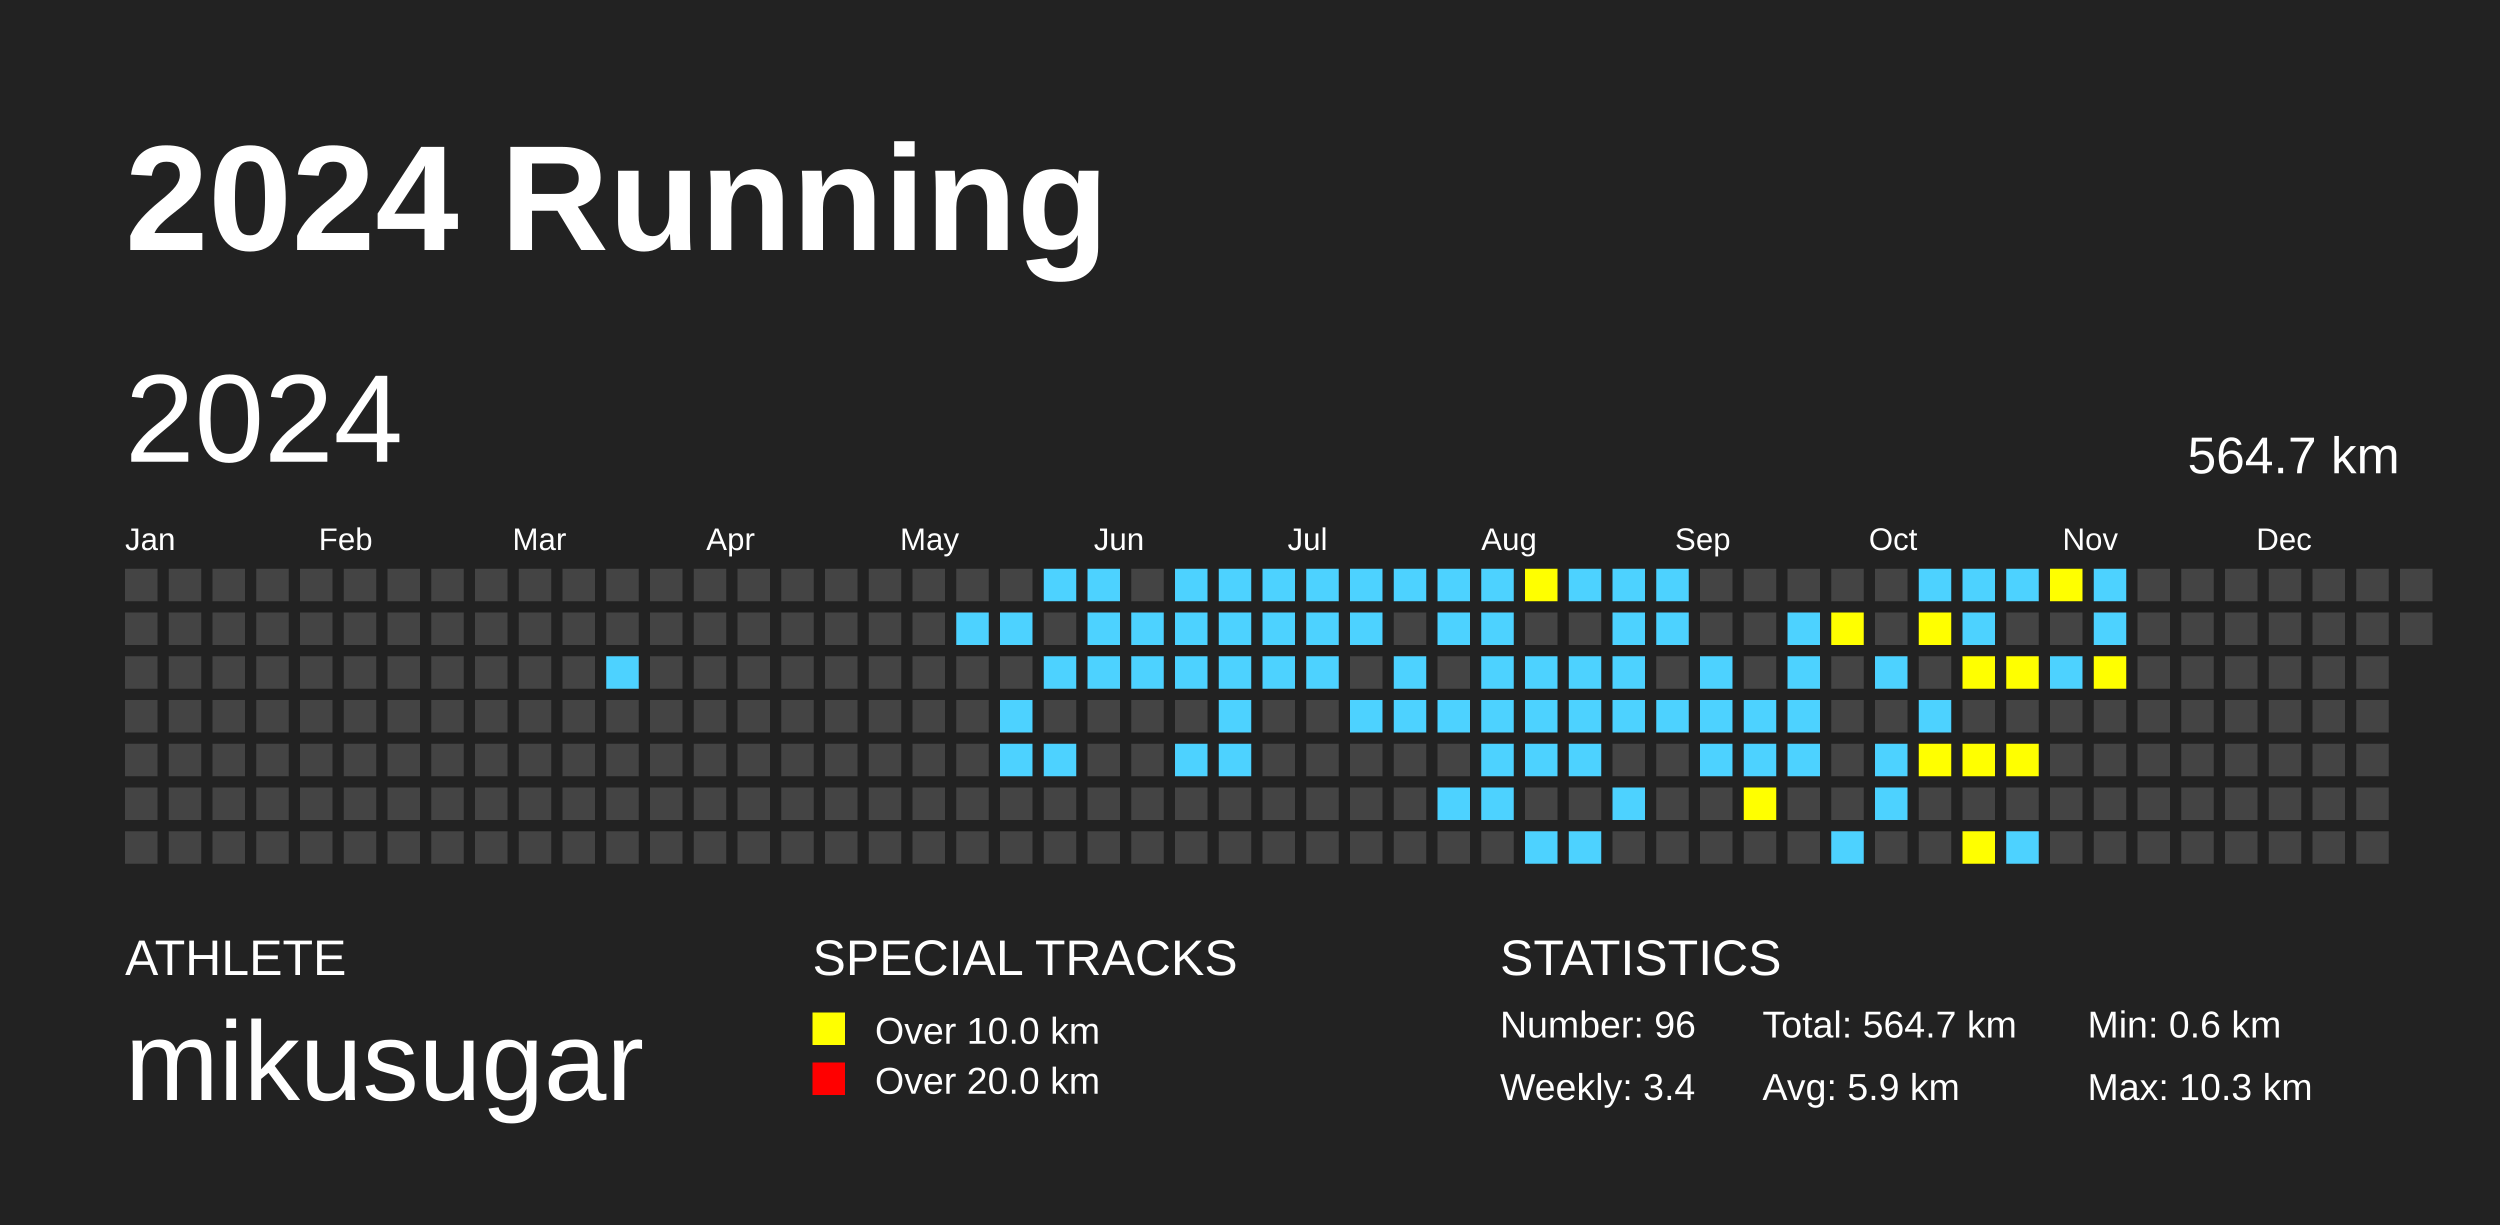
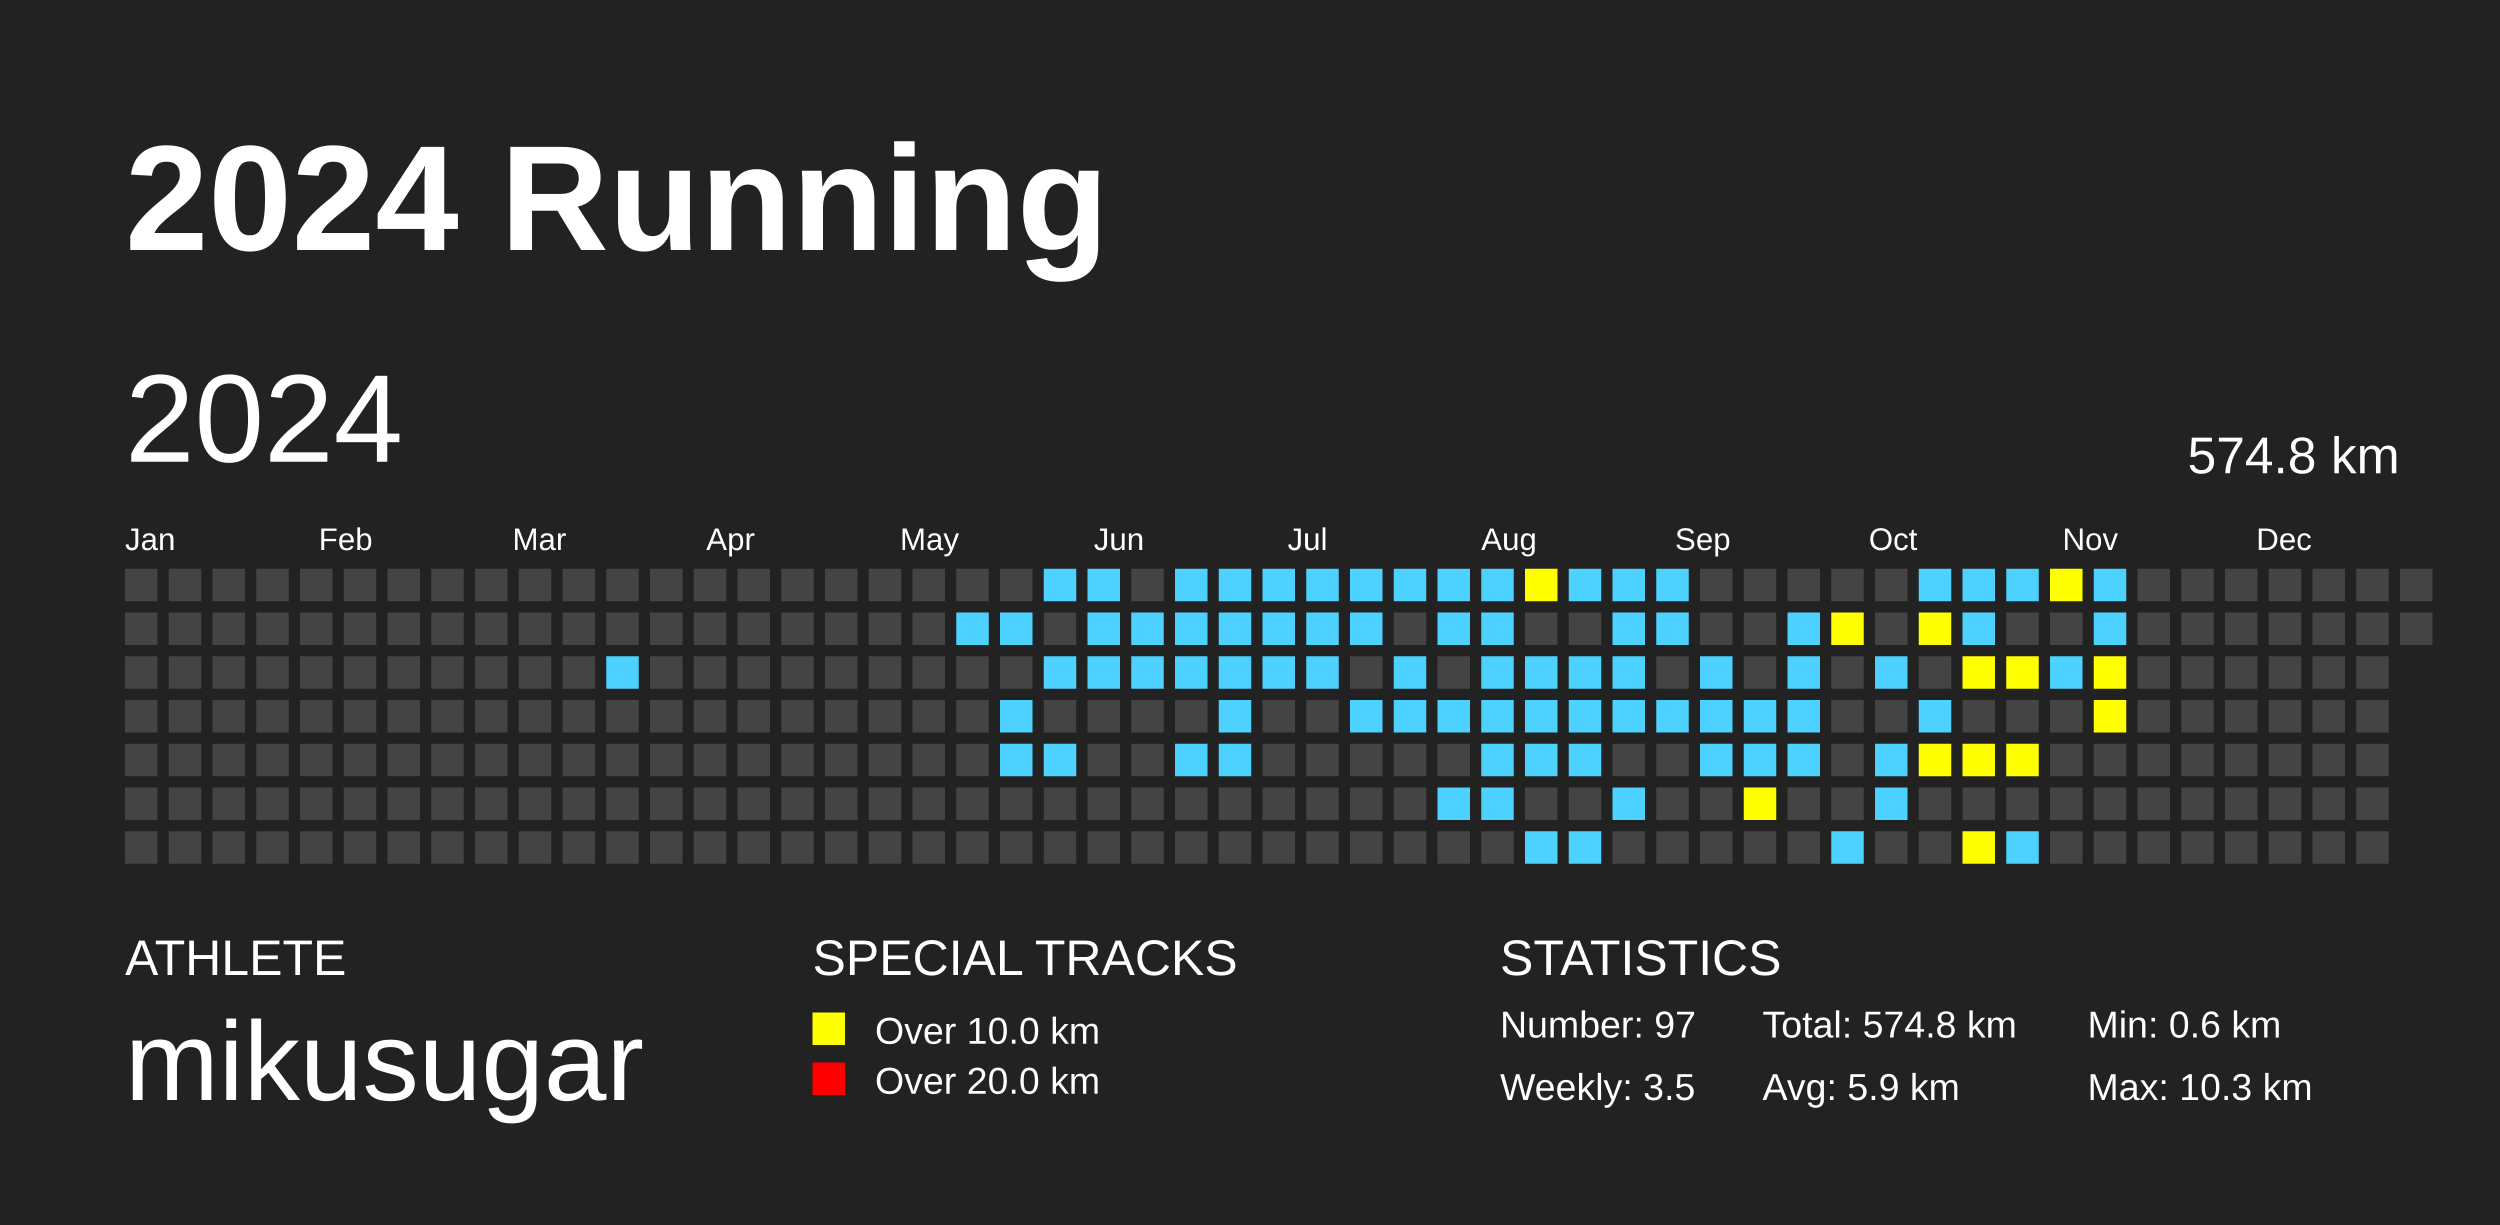
<svg xmlns="http://www.w3.org/2000/svg" baseProfile="full" height="98mm" version="1.1" viewBox="0,0,200,98" width="200mm">
  <defs />
  <rect fill="#222222" height="98" width="200" x="0" y="0" />
  <text fill="#FFFFFF" style="font-size:12px; font-family:Arial; font-weight:bold;" x="10" y="20">2024 Running</text>
  <text fill="#FFFFFF" style="font-size:4px; font-family:Arial" x="10" y="78">ATHLETE</text>
  <text fill="#FFFFFF" style="font-size:9px; font-family:Arial" x="10" y="88">mikusugar</text>
  <text fill="#FFFFFF" style="font-size:4px; font-family:Arial" x="65" y="78">SPECIAL TRACKS</text>
  <rect fill="yellow" height="2.6" width="2.6" x="65" y="81" />
  <text fill="#FFFFFF" style="font-size:3px; font-family:Arial" x="70" y="83.5">Over 10.0 km</text>
  <rect fill="red" height="2.6" width="2.6" x="65" y="85" />
  <text fill="#FFFFFF" style="font-size:3px; font-family:Arial" x="70" y="87.5">Over 20.0 km</text>
  <text fill="#FFFFFF" style="font-size:4px; font-family:Arial" x="120" y="78">STATISTICS</text>
-   <text fill="#FFFFFF" style="font-size:3px; font-family:Arial" x="120" y="83">Number: 96</text>
-   <text fill="#FFFFFF" style="font-size:3px; font-family:Arial" x="120" y="88">Weekly: 3.4</text>
-   <text fill="#FFFFFF" style="font-size:3px; font-family:Arial" x="141" y="83">Total: 564.7 km</text>
+   <text fill="#FFFFFF" style="font-size:3px; font-family:Arial" x="120" y="83">Number: 97</text>
+   <text fill="#FFFFFF" style="font-size:3px; font-family:Arial" x="120" y="88">Weekly: 3.5</text>
+   <text fill="#FFFFFF" style="font-size:3px; font-family:Arial" x="141" y="83">Total: 574.8 km</text>
  <text fill="#FFFFFF" style="font-size:3px; font-family:Arial" x="141" y="88">Avg: 5.9 km</text>
  <text fill="#FFFFFF" style="font-size:3px; font-family:Arial" x="167" y="83">Min: 0.6 km</text>
  <text fill="#FFFFFF" style="font-size:3px; font-family:Arial" x="167" y="88">Max: 10.3 km</text>
  <text dominant-baseline="hanging" fill="#FFFFFF" style="font-size:10.0px; font-family:Arial;" x="10" y="30">2024</text>
-   <text dominant-baseline="hanging" fill="#FFFFFF" style="font-size:4.125px; font-family:Arial;" x="175" y="35">564.7 km</text>
+   <text dominant-baseline="hanging" fill="#FFFFFF" style="font-size:4.125px; font-family:Arial;" x="175" y="35">574.8 km</text>
  <text fill="#FFFFFF" style="font-size:2.5px; font-family:Arial" x="10.0" y="44">Jan</text>
  <text fill="#FFFFFF" style="font-size:2.5px; font-family:Arial" x="25.5" y="44">Feb</text>
  <text fill="#FFFFFF" style="font-size:2.5px; font-family:Arial" x="41.0" y="44">Mar</text>
  <text fill="#FFFFFF" style="font-size:2.5px; font-family:Arial" x="56.5" y="44">Apr</text>
  <text fill="#FFFFFF" style="font-size:2.5px; font-family:Arial" x="72.0" y="44">May</text>
  <text fill="#FFFFFF" style="font-size:2.5px; font-family:Arial" x="87.5" y="44">Jun</text>
  <text fill="#FFFFFF" style="font-size:2.5px; font-family:Arial" x="103.0" y="44">Jul</text>
  <text fill="#FFFFFF" style="font-size:2.5px; font-family:Arial" x="118.5" y="44">Aug</text>
  <text fill="#FFFFFF" style="font-size:2.5px; font-family:Arial" x="134.0" y="44">Sep</text>
  <text fill="#FFFFFF" style="font-size:2.5px; font-family:Arial" x="149.5" y="44">Oct</text>
  <text fill="#FFFFFF" style="font-size:2.5px; font-family:Arial" x="165.0" y="44">Nov</text>
  <text fill="#FFFFFF" style="font-size:2.5px; font-family:Arial" x="180.5" y="44">Dec</text>
  <rect fill="#444444" height="2.6" width="2.6" x="10.0" y="45.5" />
  <rect fill="#444444" height="2.6" width="2.6" x="10.0" y="49.0" />
  <rect fill="#444444" height="2.6" width="2.6" x="10.0" y="52.5" />
  <rect fill="#444444" height="2.6" width="2.6" x="10.0" y="56.0" />
  <rect fill="#444444" height="2.6" width="2.6" x="10.0" y="59.5" />
  <rect fill="#444444" height="2.6" width="2.6" x="10.0" y="63.0" />
  <rect fill="#444444" height="2.6" width="2.6" x="10.0" y="66.5" />
  <rect fill="#444444" height="2.6" width="2.6" x="13.5" y="45.5" />
  <rect fill="#444444" height="2.6" width="2.6" x="13.5" y="49.0" />
  <rect fill="#444444" height="2.6" width="2.6" x="13.5" y="52.5" />
  <rect fill="#444444" height="2.6" width="2.6" x="13.5" y="56.0" />
  <rect fill="#444444" height="2.6" width="2.6" x="13.5" y="59.5" />
  <rect fill="#444444" height="2.6" width="2.6" x="13.5" y="63.0" />
  <rect fill="#444444" height="2.6" width="2.6" x="13.5" y="66.5" />
  <rect fill="#444444" height="2.6" width="2.6" x="17.0" y="45.5" />
  <rect fill="#444444" height="2.6" width="2.6" x="17.0" y="49.0" />
  <rect fill="#444444" height="2.6" width="2.6" x="17.0" y="52.5" />
  <rect fill="#444444" height="2.6" width="2.6" x="17.0" y="56.0" />
  <rect fill="#444444" height="2.6" width="2.6" x="17.0" y="59.5" />
  <rect fill="#444444" height="2.6" width="2.6" x="17.0" y="63.0" />
  <rect fill="#444444" height="2.6" width="2.6" x="17.0" y="66.5" />
  <rect fill="#444444" height="2.6" width="2.6" x="20.5" y="45.5" />
  <rect fill="#444444" height="2.6" width="2.6" x="20.5" y="49.0" />
  <rect fill="#444444" height="2.6" width="2.6" x="20.5" y="52.5" />
  <rect fill="#444444" height="2.6" width="2.6" x="20.5" y="56.0" />
  <rect fill="#444444" height="2.6" width="2.6" x="20.5" y="59.5" />
  <rect fill="#444444" height="2.6" width="2.6" x="20.5" y="63.0" />
  <rect fill="#444444" height="2.6" width="2.6" x="20.5" y="66.5" />
  <rect fill="#444444" height="2.6" width="2.6" x="24.0" y="45.5" />
  <rect fill="#444444" height="2.6" width="2.6" x="24.0" y="49.0" />
  <rect fill="#444444" height="2.6" width="2.6" x="24.0" y="52.5" />
  <rect fill="#444444" height="2.6" width="2.6" x="24.0" y="56.0" />
  <rect fill="#444444" height="2.6" width="2.6" x="24.0" y="59.5" />
  <rect fill="#444444" height="2.6" width="2.6" x="24.0" y="63.0" />
  <rect fill="#444444" height="2.6" width="2.6" x="24.0" y="66.5" />
  <rect fill="#444444" height="2.6" width="2.6" x="27.5" y="45.5" />
  <rect fill="#444444" height="2.6" width="2.6" x="27.5" y="49.0" />
  <rect fill="#444444" height="2.6" width="2.6" x="27.5" y="52.5" />
  <rect fill="#444444" height="2.6" width="2.6" x="27.5" y="56.0" />
  <rect fill="#444444" height="2.6" width="2.6" x="27.5" y="59.5" />
  <rect fill="#444444" height="2.6" width="2.6" x="27.5" y="63.0" />
  <rect fill="#444444" height="2.6" width="2.6" x="27.5" y="66.5" />
  <rect fill="#444444" height="2.6" width="2.6" x="31.0" y="45.5" />
  <rect fill="#444444" height="2.6" width="2.6" x="31.0" y="49.0" />
  <rect fill="#444444" height="2.6" width="2.6" x="31.0" y="52.5" />
  <rect fill="#444444" height="2.6" width="2.6" x="31.0" y="56.0" />
  <rect fill="#444444" height="2.6" width="2.6" x="31.0" y="59.5" />
  <rect fill="#444444" height="2.6" width="2.6" x="31.0" y="63.0" />
  <rect fill="#444444" height="2.6" width="2.6" x="31.0" y="66.5" />
  <rect fill="#444444" height="2.6" width="2.6" x="34.5" y="45.5" />
  <rect fill="#444444" height="2.6" width="2.6" x="34.5" y="49.0" />
  <rect fill="#444444" height="2.6" width="2.6" x="34.5" y="52.5" />
  <rect fill="#444444" height="2.6" width="2.6" x="34.5" y="56.0" />
  <rect fill="#444444" height="2.6" width="2.6" x="34.5" y="59.5" />
  <rect fill="#444444" height="2.6" width="2.6" x="34.5" y="63.0" />
  <rect fill="#444444" height="2.6" width="2.6" x="34.5" y="66.5" />
  <rect fill="#444444" height="2.6" width="2.6" x="38.0" y="45.5" />
  <rect fill="#444444" height="2.6" width="2.6" x="38.0" y="49.0" />
  <rect fill="#444444" height="2.6" width="2.6" x="38.0" y="52.5" />
  <rect fill="#444444" height="2.6" width="2.6" x="38.0" y="56.0" />
  <rect fill="#444444" height="2.6" width="2.6" x="38.0" y="59.5" />
  <rect fill="#444444" height="2.6" width="2.6" x="38.0" y="63.0" />
  <rect fill="#444444" height="2.6" width="2.6" x="38.0" y="66.5" />
  <rect fill="#444444" height="2.6" width="2.6" x="41.5" y="45.5" />
  <rect fill="#444444" height="2.6" width="2.6" x="41.5" y="49.0" />
  <rect fill="#444444" height="2.6" width="2.6" x="41.5" y="52.5" />
  <rect fill="#444444" height="2.6" width="2.6" x="41.5" y="56.0" />
  <rect fill="#444444" height="2.6" width="2.6" x="41.5" y="59.5" />
  <rect fill="#444444" height="2.6" width="2.6" x="41.5" y="63.0" />
  <rect fill="#444444" height="2.6" width="2.6" x="41.5" y="66.5" />
  <rect fill="#444444" height="2.6" width="2.6" x="45.0" y="45.5" />
  <rect fill="#444444" height="2.6" width="2.6" x="45.0" y="49.0" />
  <rect fill="#444444" height="2.6" width="2.6" x="45.0" y="52.5" />
  <rect fill="#444444" height="2.6" width="2.6" x="45.0" y="56.0" />
  <rect fill="#444444" height="2.6" width="2.6" x="45.0" y="59.5" />
  <rect fill="#444444" height="2.6" width="2.6" x="45.0" y="63.0" />
  <rect fill="#444444" height="2.6" width="2.6" x="45.0" y="66.5" />
  <rect fill="#444444" height="2.6" width="2.6" x="48.5" y="45.5" />
  <rect fill="#444444" height="2.6" width="2.6" x="48.5" y="49.0" />
  <rect fill="#4DD2FF" height="2.6" width="2.6" x="48.5" y="52.5" />
  <rect fill="#444444" height="2.6" width="2.6" x="48.5" y="56.0" />
  <rect fill="#444444" height="2.6" width="2.6" x="48.5" y="59.5" />
  <rect fill="#444444" height="2.6" width="2.6" x="48.5" y="63.0" />
  <rect fill="#444444" height="2.6" width="2.6" x="48.5" y="66.5" />
  <rect fill="#444444" height="2.6" width="2.6" x="52.0" y="45.5" />
  <rect fill="#444444" height="2.6" width="2.6" x="52.0" y="49.0" />
  <rect fill="#444444" height="2.6" width="2.6" x="52.0" y="52.5" />
  <rect fill="#444444" height="2.6" width="2.6" x="52.0" y="56.0" />
  <rect fill="#444444" height="2.6" width="2.6" x="52.0" y="59.5" />
  <rect fill="#444444" height="2.6" width="2.6" x="52.0" y="63.0" />
  <rect fill="#444444" height="2.6" width="2.6" x="52.0" y="66.5" />
  <rect fill="#444444" height="2.6" width="2.6" x="55.5" y="45.5" />
  <rect fill="#444444" height="2.6" width="2.6" x="55.5" y="49.0" />
  <rect fill="#444444" height="2.6" width="2.6" x="55.5" y="52.5" />
  <rect fill="#444444" height="2.6" width="2.6" x="55.5" y="56.0" />
  <rect fill="#444444" height="2.6" width="2.6" x="55.5" y="59.5" />
  <rect fill="#444444" height="2.6" width="2.6" x="55.5" y="63.0" />
  <rect fill="#444444" height="2.6" width="2.6" x="55.5" y="66.5" />
  <rect fill="#444444" height="2.6" width="2.6" x="59.0" y="45.5" />
  <rect fill="#444444" height="2.6" width="2.6" x="59.0" y="49.0" />
  <rect fill="#444444" height="2.6" width="2.6" x="59.0" y="52.5" />
  <rect fill="#444444" height="2.6" width="2.6" x="59.0" y="56.0" />
  <rect fill="#444444" height="2.6" width="2.6" x="59.0" y="59.5" />
  <rect fill="#444444" height="2.6" width="2.6" x="59.0" y="63.0" />
  <rect fill="#444444" height="2.6" width="2.6" x="59.0" y="66.5" />
  <rect fill="#444444" height="2.6" width="2.6" x="62.5" y="45.5" />
  <rect fill="#444444" height="2.6" width="2.6" x="62.5" y="49.0" />
  <rect fill="#444444" height="2.6" width="2.6" x="62.5" y="52.5" />
  <rect fill="#444444" height="2.6" width="2.6" x="62.5" y="56.0" />
  <rect fill="#444444" height="2.6" width="2.6" x="62.5" y="59.5" />
  <rect fill="#444444" height="2.6" width="2.6" x="62.5" y="63.0" />
  <rect fill="#444444" height="2.6" width="2.6" x="62.5" y="66.5" />
  <rect fill="#444444" height="2.6" width="2.6" x="66.0" y="45.5" />
  <rect fill="#444444" height="2.6" width="2.6" x="66.0" y="49.0" />
  <rect fill="#444444" height="2.6" width="2.6" x="66.0" y="52.5" />
  <rect fill="#444444" height="2.6" width="2.6" x="66.0" y="56.0" />
  <rect fill="#444444" height="2.6" width="2.6" x="66.0" y="59.5" />
  <rect fill="#444444" height="2.6" width="2.6" x="66.0" y="63.0" />
  <rect fill="#444444" height="2.6" width="2.6" x="66.0" y="66.5" />
  <rect fill="#444444" height="2.6" width="2.6" x="69.5" y="45.5" />
  <rect fill="#444444" height="2.6" width="2.6" x="69.5" y="49.0" />
  <rect fill="#444444" height="2.6" width="2.6" x="69.5" y="52.5" />
  <rect fill="#444444" height="2.6" width="2.6" x="69.5" y="56.0" />
  <rect fill="#444444" height="2.6" width="2.6" x="69.5" y="59.5" />
  <rect fill="#444444" height="2.6" width="2.6" x="69.5" y="63.0" />
  <rect fill="#444444" height="2.6" width="2.6" x="69.5" y="66.5" />
  <rect fill="#444444" height="2.6" width="2.6" x="73.0" y="45.5" />
  <rect fill="#444444" height="2.6" width="2.6" x="73.0" y="49.0" />
  <rect fill="#444444" height="2.6" width="2.6" x="73.0" y="52.5" />
  <rect fill="#444444" height="2.6" width="2.6" x="73.0" y="56.0" />
  <rect fill="#444444" height="2.6" width="2.6" x="73.0" y="59.5" />
  <rect fill="#444444" height="2.6" width="2.6" x="73.0" y="63.0" />
  <rect fill="#444444" height="2.6" width="2.6" x="73.0" y="66.5" />
  <rect fill="#444444" height="2.6" width="2.6" x="76.5" y="45.5" />
  <rect fill="#4DD2FF" height="2.6" width="2.6" x="76.5" y="49.0" />
  <rect fill="#444444" height="2.6" width="2.6" x="76.5" y="52.5" />
  <rect fill="#444444" height="2.6" width="2.6" x="76.5" y="56.0" />
  <rect fill="#444444" height="2.6" width="2.6" x="76.5" y="59.5" />
  <rect fill="#444444" height="2.6" width="2.6" x="76.5" y="63.0" />
  <rect fill="#444444" height="2.6" width="2.6" x="76.5" y="66.5" />
  <rect fill="#444444" height="2.6" width="2.6" x="80.0" y="45.5" />
  <rect fill="#4DD2FF" height="2.6" width="2.6" x="80.0" y="49.0" />
  <rect fill="#444444" height="2.6" width="2.6" x="80.0" y="52.5" />
  <rect fill="#4DD2FF" height="2.6" width="2.6" x="80.0" y="56.0" />
  <rect fill="#4DD2FF" height="2.6" width="2.6" x="80.0" y="59.5" />
  <rect fill="#444444" height="2.6" width="2.6" x="80.0" y="63.0" />
  <rect fill="#444444" height="2.6" width="2.6" x="80.0" y="66.5" />
  <rect fill="#4DD2FF" height="2.6" width="2.6" x="83.5" y="45.5" />
  <rect fill="#444444" height="2.6" width="2.6" x="83.5" y="49.0" />
  <rect fill="#4DD2FF" height="2.6" width="2.6" x="83.5" y="52.5" />
  <rect fill="#444444" height="2.6" width="2.6" x="83.5" y="56.0" />
  <rect fill="#4DD2FF" height="2.6" width="2.6" x="83.5" y="59.5" />
  <rect fill="#444444" height="2.6" width="2.6" x="83.5" y="63.0" />
  <rect fill="#444444" height="2.6" width="2.6" x="83.5" y="66.5" />
  <rect fill="#4DD2FF" height="2.6" width="2.6" x="87.0" y="45.5" />
  <rect fill="#4DD2FF" height="2.6" width="2.6" x="87.0" y="49.0" />
  <rect fill="#4DD2FF" height="2.6" width="2.6" x="87.0" y="52.5" />
  <rect fill="#444444" height="2.6" width="2.6" x="87.0" y="56.0" />
  <rect fill="#444444" height="2.6" width="2.6" x="87.0" y="59.5" />
  <rect fill="#444444" height="2.6" width="2.6" x="87.0" y="63.0" />
  <rect fill="#444444" height="2.6" width="2.6" x="87.0" y="66.5" />
  <rect fill="#444444" height="2.6" width="2.6" x="90.5" y="45.5" />
  <rect fill="#4DD2FF" height="2.6" width="2.6" x="90.5" y="49.0" />
  <rect fill="#4DD2FF" height="2.6" width="2.6" x="90.5" y="52.5" />
  <rect fill="#444444" height="2.6" width="2.6" x="90.5" y="56.0" />
  <rect fill="#444444" height="2.6" width="2.6" x="90.5" y="59.5" />
  <rect fill="#444444" height="2.6" width="2.6" x="90.5" y="63.0" />
  <rect fill="#444444" height="2.6" width="2.6" x="90.5" y="66.5" />
  <rect fill="#4DD2FF" height="2.6" width="2.6" x="94.0" y="45.5" />
  <rect fill="#4DD2FF" height="2.6" width="2.6" x="94.0" y="49.0" />
  <rect fill="#4DD2FF" height="2.6" width="2.6" x="94.0" y="52.5" />
  <rect fill="#444444" height="2.6" width="2.6" x="94.0" y="56.0" />
  <rect fill="#4DD2FF" height="2.6" width="2.6" x="94.0" y="59.5" />
  <rect fill="#444444" height="2.6" width="2.6" x="94.0" y="63.0" />
  <rect fill="#444444" height="2.6" width="2.6" x="94.0" y="66.5" />
  <rect fill="#4DD2FF" height="2.6" width="2.6" x="97.5" y="45.5" />
  <rect fill="#4DD2FF" height="2.6" width="2.6" x="97.5" y="49.0" />
  <rect fill="#4DD2FF" height="2.6" width="2.6" x="97.5" y="52.5" />
  <rect fill="#4DD2FF" height="2.6" width="2.6" x="97.5" y="56.0" />
  <rect fill="#4DD2FF" height="2.6" width="2.6" x="97.5" y="59.5" />
  <rect fill="#444444" height="2.6" width="2.6" x="97.5" y="63.0" />
  <rect fill="#444444" height="2.6" width="2.6" x="97.5" y="66.5" />
  <rect fill="#4DD2FF" height="2.6" width="2.6" x="101.0" y="45.5" />
  <rect fill="#4DD2FF" height="2.6" width="2.6" x="101.0" y="49.0" />
  <rect fill="#4DD2FF" height="2.6" width="2.6" x="101.0" y="52.5" />
  <rect fill="#444444" height="2.6" width="2.6" x="101.0" y="56.0" />
  <rect fill="#444444" height="2.6" width="2.6" x="101.0" y="59.5" />
  <rect fill="#444444" height="2.6" width="2.6" x="101.0" y="63.0" />
  <rect fill="#444444" height="2.6" width="2.6" x="101.0" y="66.5" />
  <rect fill="#4DD2FF" height="2.6" width="2.6" x="104.5" y="45.5" />
  <rect fill="#4DD2FF" height="2.6" width="2.6" x="104.5" y="49.0" />
  <rect fill="#4DD2FF" height="2.6" width="2.6" x="104.5" y="52.5" />
  <rect fill="#444444" height="2.6" width="2.6" x="104.5" y="56.0" />
  <rect fill="#444444" height="2.6" width="2.6" x="104.5" y="59.5" />
  <rect fill="#444444" height="2.6" width="2.6" x="104.5" y="63.0" />
  <rect fill="#444444" height="2.6" width="2.6" x="104.5" y="66.5" />
  <rect fill="#4DD2FF" height="2.6" width="2.6" x="108.0" y="45.5" />
  <rect fill="#4DD2FF" height="2.6" width="2.6" x="108.0" y="49.0" />
  <rect fill="#444444" height="2.6" width="2.6" x="108.0" y="52.5" />
  <rect fill="#4DD2FF" height="2.6" width="2.6" x="108.0" y="56.0" />
  <rect fill="#444444" height="2.6" width="2.6" x="108.0" y="59.5" />
  <rect fill="#444444" height="2.6" width="2.6" x="108.0" y="63.0" />
  <rect fill="#444444" height="2.6" width="2.6" x="108.0" y="66.5" />
  <rect fill="#4DD2FF" height="2.6" width="2.6" x="111.5" y="45.5" />
  <rect fill="#444444" height="2.6" width="2.6" x="111.5" y="49.0" />
  <rect fill="#4DD2FF" height="2.6" width="2.6" x="111.5" y="52.5" />
  <rect fill="#4DD2FF" height="2.6" width="2.6" x="111.5" y="56.0" />
  <rect fill="#444444" height="2.6" width="2.6" x="111.5" y="59.5" />
  <rect fill="#444444" height="2.6" width="2.6" x="111.5" y="63.0" />
  <rect fill="#444444" height="2.6" width="2.6" x="111.5" y="66.5" />
  <rect fill="#4DD2FF" height="2.6" width="2.6" x="115.0" y="45.5" />
  <rect fill="#4DD2FF" height="2.6" width="2.6" x="115.0" y="49.0" />
  <rect fill="#444444" height="2.6" width="2.6" x="115.0" y="52.5" />
  <rect fill="#4DD2FF" height="2.6" width="2.6" x="115.0" y="56.0" />
  <rect fill="#444444" height="2.6" width="2.6" x="115.0" y="59.5" />
  <rect fill="#4DD2FF" height="2.6" width="2.6" x="115.0" y="63.0" />
  <rect fill="#444444" height="2.6" width="2.6" x="115.0" y="66.5" />
  <rect fill="#4DD2FF" height="2.6" width="2.6" x="118.5" y="45.5" />
  <rect fill="#4DD2FF" height="2.6" width="2.6" x="118.5" y="49.0" />
  <rect fill="#4DD2FF" height="2.6" width="2.6" x="118.5" y="52.5" />
  <rect fill="#4DD2FF" height="2.6" width="2.6" x="118.5" y="56.0" />
  <rect fill="#4DD2FF" height="2.6" width="2.6" x="118.5" y="59.5" />
  <rect fill="#4DD2FF" height="2.6" width="2.6" x="118.5" y="63.0" />
  <rect fill="#444444" height="2.6" width="2.6" x="118.5" y="66.5" />
  <rect fill="yellow" height="2.6" width="2.6" x="122.0" y="45.5" />
  <rect fill="#444444" height="2.6" width="2.6" x="122.0" y="49.0" />
  <rect fill="#4DD2FF" height="2.6" width="2.6" x="122.0" y="52.5" />
  <rect fill="#4DD2FF" height="2.6" width="2.6" x="122.0" y="56.0" />
  <rect fill="#4DD2FF" height="2.6" width="2.6" x="122.0" y="59.5" />
  <rect fill="#444444" height="2.6" width="2.6" x="122.0" y="63.0" />
  <rect fill="#4DD2FF" height="2.6" width="2.6" x="122.0" y="66.5" />
  <rect fill="#4DD2FF" height="2.6" width="2.6" x="125.5" y="45.5" />
  <rect fill="#444444" height="2.6" width="2.6" x="125.5" y="49.0" />
  <rect fill="#4DD2FF" height="2.6" width="2.6" x="125.5" y="52.5" />
  <rect fill="#4DD2FF" height="2.6" width="2.6" x="125.5" y="56.0" />
  <rect fill="#4DD2FF" height="2.6" width="2.6" x="125.5" y="59.5" />
  <rect fill="#444444" height="2.6" width="2.6" x="125.5" y="63.0" />
  <rect fill="#4DD2FF" height="2.6" width="2.6" x="125.5" y="66.5" />
  <rect fill="#4DD2FF" height="2.6" width="2.6" x="129.0" y="45.5" />
  <rect fill="#4DD2FF" height="2.6" width="2.6" x="129.0" y="49.0" />
  <rect fill="#4DD2FF" height="2.6" width="2.6" x="129.0" y="52.5" />
  <rect fill="#4DD2FF" height="2.6" width="2.6" x="129.0" y="56.0" />
  <rect fill="#444444" height="2.6" width="2.6" x="129.0" y="59.5" />
  <rect fill="#4DD2FF" height="2.6" width="2.6" x="129.0" y="63.0" />
  <rect fill="#444444" height="2.6" width="2.6" x="129.0" y="66.5" />
  <rect fill="#4DD2FF" height="2.6" width="2.6" x="132.5" y="45.5" />
  <rect fill="#4DD2FF" height="2.6" width="2.6" x="132.5" y="49.0" />
  <rect fill="#444444" height="2.6" width="2.6" x="132.5" y="52.5" />
  <rect fill="#4DD2FF" height="2.6" width="2.6" x="132.5" y="56.0" />
  <rect fill="#444444" height="2.6" width="2.6" x="132.5" y="59.5" />
  <rect fill="#444444" height="2.6" width="2.6" x="132.5" y="63.0" />
  <rect fill="#444444" height="2.6" width="2.6" x="132.5" y="66.5" />
  <rect fill="#444444" height="2.6" width="2.6" x="136.0" y="45.5" />
  <rect fill="#444444" height="2.6" width="2.6" x="136.0" y="49.0" />
  <rect fill="#4DD2FF" height="2.6" width="2.6" x="136.0" y="52.5" />
  <rect fill="#4DD2FF" height="2.6" width="2.6" x="136.0" y="56.0" />
  <rect fill="#4DD2FF" height="2.6" width="2.6" x="136.0" y="59.5" />
  <rect fill="#444444" height="2.6" width="2.6" x="136.0" y="63.0" />
  <rect fill="#444444" height="2.6" width="2.6" x="136.0" y="66.5" />
  <rect fill="#444444" height="2.6" width="2.6" x="139.5" y="45.5" />
  <rect fill="#444444" height="2.6" width="2.6" x="139.5" y="49.0" />
  <rect fill="#444444" height="2.6" width="2.6" x="139.5" y="52.5" />
  <rect fill="#4DD2FF" height="2.6" width="2.6" x="139.5" y="56.0" />
  <rect fill="#4DD2FF" height="2.6" width="2.6" x="139.5" y="59.5" />
  <rect fill="yellow" height="2.6" width="2.6" x="139.5" y="63.0" />
  <rect fill="#444444" height="2.6" width="2.6" x="139.5" y="66.5" />
  <rect fill="#444444" height="2.6" width="2.6" x="143.0" y="45.5" />
  <rect fill="#4DD2FF" height="2.6" width="2.6" x="143.0" y="49.0" />
  <rect fill="#4DD2FF" height="2.6" width="2.6" x="143.0" y="52.5" />
  <rect fill="#4DD2FF" height="2.6" width="2.6" x="143.0" y="56.0" />
  <rect fill="#4DD2FF" height="2.6" width="2.6" x="143.0" y="59.5" />
  <rect fill="#444444" height="2.6" width="2.6" x="143.0" y="63.0" />
  <rect fill="#444444" height="2.6" width="2.6" x="143.0" y="66.5" />
  <rect fill="#444444" height="2.6" width="2.6" x="146.5" y="45.5" />
  <rect fill="yellow" height="2.6" width="2.6" x="146.5" y="49.0" />
  <rect fill="#444444" height="2.6" width="2.6" x="146.5" y="52.5" />
  <rect fill="#444444" height="2.6" width="2.6" x="146.5" y="56.0" />
  <rect fill="#444444" height="2.6" width="2.6" x="146.5" y="59.5" />
  <rect fill="#444444" height="2.6" width="2.6" x="146.5" y="63.0" />
  <rect fill="#4DD2FF" height="2.6" width="2.6" x="146.5" y="66.5" />
  <rect fill="#444444" height="2.6" width="2.6" x="150.0" y="45.5" />
  <rect fill="#444444" height="2.6" width="2.6" x="150.0" y="49.0" />
  <rect fill="#4DD2FF" height="2.6" width="2.6" x="150.0" y="52.5" />
  <rect fill="#444444" height="2.6" width="2.6" x="150.0" y="56.0" />
  <rect fill="#4DD2FF" height="2.6" width="2.6" x="150.0" y="59.5" />
  <rect fill="#4DD2FF" height="2.6" width="2.6" x="150.0" y="63.0" />
  <rect fill="#444444" height="2.6" width="2.6" x="150.0" y="66.5" />
  <rect fill="#4DD2FF" height="2.6" width="2.6" x="153.5" y="45.5" />
  <rect fill="yellow" height="2.6" width="2.6" x="153.5" y="49.0" />
  <rect fill="#444444" height="2.6" width="2.6" x="153.5" y="52.5" />
  <rect fill="#4DD2FF" height="2.6" width="2.6" x="153.5" y="56.0" />
  <rect fill="yellow" height="2.6" width="2.6" x="153.5" y="59.5" />
  <rect fill="#444444" height="2.6" width="2.6" x="153.5" y="63.0" />
  <rect fill="#444444" height="2.6" width="2.6" x="153.5" y="66.5" />
  <rect fill="#4DD2FF" height="2.6" width="2.6" x="157.0" y="45.5" />
  <rect fill="#4DD2FF" height="2.6" width="2.6" x="157.0" y="49.0" />
  <rect fill="yellow" height="2.6" width="2.6" x="157.0" y="52.5" />
  <rect fill="#444444" height="2.6" width="2.6" x="157.0" y="56.0" />
  <rect fill="yellow" height="2.6" width="2.6" x="157.0" y="59.5" />
  <rect fill="#444444" height="2.6" width="2.6" x="157.0" y="63.0" />
  <rect fill="yellow" height="2.6" width="2.6" x="157.0" y="66.5" />
  <rect fill="#4DD2FF" height="2.6" width="2.6" x="160.5" y="45.5" />
  <rect fill="#444444" height="2.6" width="2.6" x="160.5" y="49.0" />
  <rect fill="yellow" height="2.6" width="2.6" x="160.5" y="52.5" />
  <rect fill="#444444" height="2.6" width="2.6" x="160.5" y="56.0" />
  <rect fill="yellow" height="2.6" width="2.6" x="160.5" y="59.5" />
  <rect fill="#444444" height="2.6" width="2.6" x="160.5" y="63.0" />
  <rect fill="#4DD2FF" height="2.6" width="2.6" x="160.5" y="66.5" />
  <rect fill="yellow" height="2.6" width="2.6" x="164.0" y="45.5" />
  <rect fill="#444444" height="2.6" width="2.6" x="164.0" y="49.0" />
  <rect fill="#4DD2FF" height="2.6" width="2.6" x="164.0" y="52.5" />
  <rect fill="#444444" height="2.6" width="2.6" x="164.0" y="56.0" />
  <rect fill="#444444" height="2.6" width="2.6" x="164.0" y="59.5" />
  <rect fill="#444444" height="2.6" width="2.6" x="164.0" y="63.0" />
  <rect fill="#444444" height="2.6" width="2.6" x="164.0" y="66.5" />
  <rect fill="#4DD2FF" height="2.6" width="2.6" x="167.5" y="45.5" />
  <rect fill="#4DD2FF" height="2.6" width="2.6" x="167.5" y="49.0" />
  <rect fill="yellow" height="2.6" width="2.6" x="167.5" y="52.5" />
-   <rect fill="#444444" height="2.6" width="2.6" x="167.5" y="56.0" />
+   <rect fill="yellow" height="2.6" width="2.6" x="167.5" y="56.0" />
  <rect fill="#444444" height="2.6" width="2.6" x="167.5" y="59.5" />
  <rect fill="#444444" height="2.6" width="2.6" x="167.5" y="63.0" />
  <rect fill="#444444" height="2.6" width="2.6" x="167.5" y="66.5" />
  <rect fill="#444444" height="2.6" width="2.6" x="171.0" y="45.5" />
  <rect fill="#444444" height="2.6" width="2.6" x="171.0" y="49.0" />
  <rect fill="#444444" height="2.6" width="2.6" x="171.0" y="52.5" />
  <rect fill="#444444" height="2.6" width="2.6" x="171.0" y="56.0" />
  <rect fill="#444444" height="2.6" width="2.6" x="171.0" y="59.5" />
  <rect fill="#444444" height="2.6" width="2.6" x="171.0" y="63.0" />
  <rect fill="#444444" height="2.6" width="2.6" x="171.0" y="66.5" />
  <rect fill="#444444" height="2.6" width="2.6" x="174.5" y="45.5" />
  <rect fill="#444444" height="2.6" width="2.6" x="174.5" y="49.0" />
  <rect fill="#444444" height="2.6" width="2.6" x="174.5" y="52.5" />
  <rect fill="#444444" height="2.6" width="2.6" x="174.5" y="56.0" />
  <rect fill="#444444" height="2.6" width="2.6" x="174.5" y="59.5" />
  <rect fill="#444444" height="2.6" width="2.6" x="174.5" y="63.0" />
  <rect fill="#444444" height="2.6" width="2.6" x="174.5" y="66.5" />
  <rect fill="#444444" height="2.6" width="2.6" x="178.0" y="45.5" />
  <rect fill="#444444" height="2.6" width="2.6" x="178.0" y="49.0" />
  <rect fill="#444444" height="2.6" width="2.6" x="178.0" y="52.5" />
  <rect fill="#444444" height="2.6" width="2.6" x="178.0" y="56.0" />
  <rect fill="#444444" height="2.6" width="2.6" x="178.0" y="59.5" />
  <rect fill="#444444" height="2.6" width="2.6" x="178.0" y="63.0" />
  <rect fill="#444444" height="2.6" width="2.6" x="178.0" y="66.5" />
  <rect fill="#444444" height="2.6" width="2.6" x="181.5" y="45.5" />
  <rect fill="#444444" height="2.6" width="2.6" x="181.5" y="49.0" />
  <rect fill="#444444" height="2.6" width="2.6" x="181.5" y="52.5" />
  <rect fill="#444444" height="2.6" width="2.6" x="181.5" y="56.0" />
  <rect fill="#444444" height="2.6" width="2.6" x="181.5" y="59.5" />
  <rect fill="#444444" height="2.6" width="2.6" x="181.5" y="63.0" />
  <rect fill="#444444" height="2.6" width="2.6" x="181.5" y="66.5" />
  <rect fill="#444444" height="2.6" width="2.6" x="185.0" y="45.5" />
  <rect fill="#444444" height="2.6" width="2.6" x="185.0" y="49.0" />
  <rect fill="#444444" height="2.6" width="2.6" x="185.0" y="52.5" />
  <rect fill="#444444" height="2.6" width="2.6" x="185.0" y="56.0" />
  <rect fill="#444444" height="2.6" width="2.6" x="185.0" y="59.5" />
  <rect fill="#444444" height="2.6" width="2.6" x="185.0" y="63.0" />
  <rect fill="#444444" height="2.6" width="2.6" x="185.0" y="66.5" />
  <rect fill="#444444" height="2.6" width="2.6" x="188.5" y="45.5" />
  <rect fill="#444444" height="2.6" width="2.6" x="188.5" y="49.0" />
  <rect fill="#444444" height="2.6" width="2.6" x="188.5" y="52.5" />
  <rect fill="#444444" height="2.6" width="2.6" x="188.5" y="56.0" />
  <rect fill="#444444" height="2.6" width="2.6" x="188.5" y="59.5" />
  <rect fill="#444444" height="2.6" width="2.6" x="188.5" y="63.0" />
  <rect fill="#444444" height="2.6" width="2.6" x="188.5" y="66.5" />
  <rect fill="#444444" height="2.6" width="2.6" x="192.0" y="45.5" />
  <rect fill="#444444" height="2.6" width="2.6" x="192.0" y="49.0" />
</svg>
